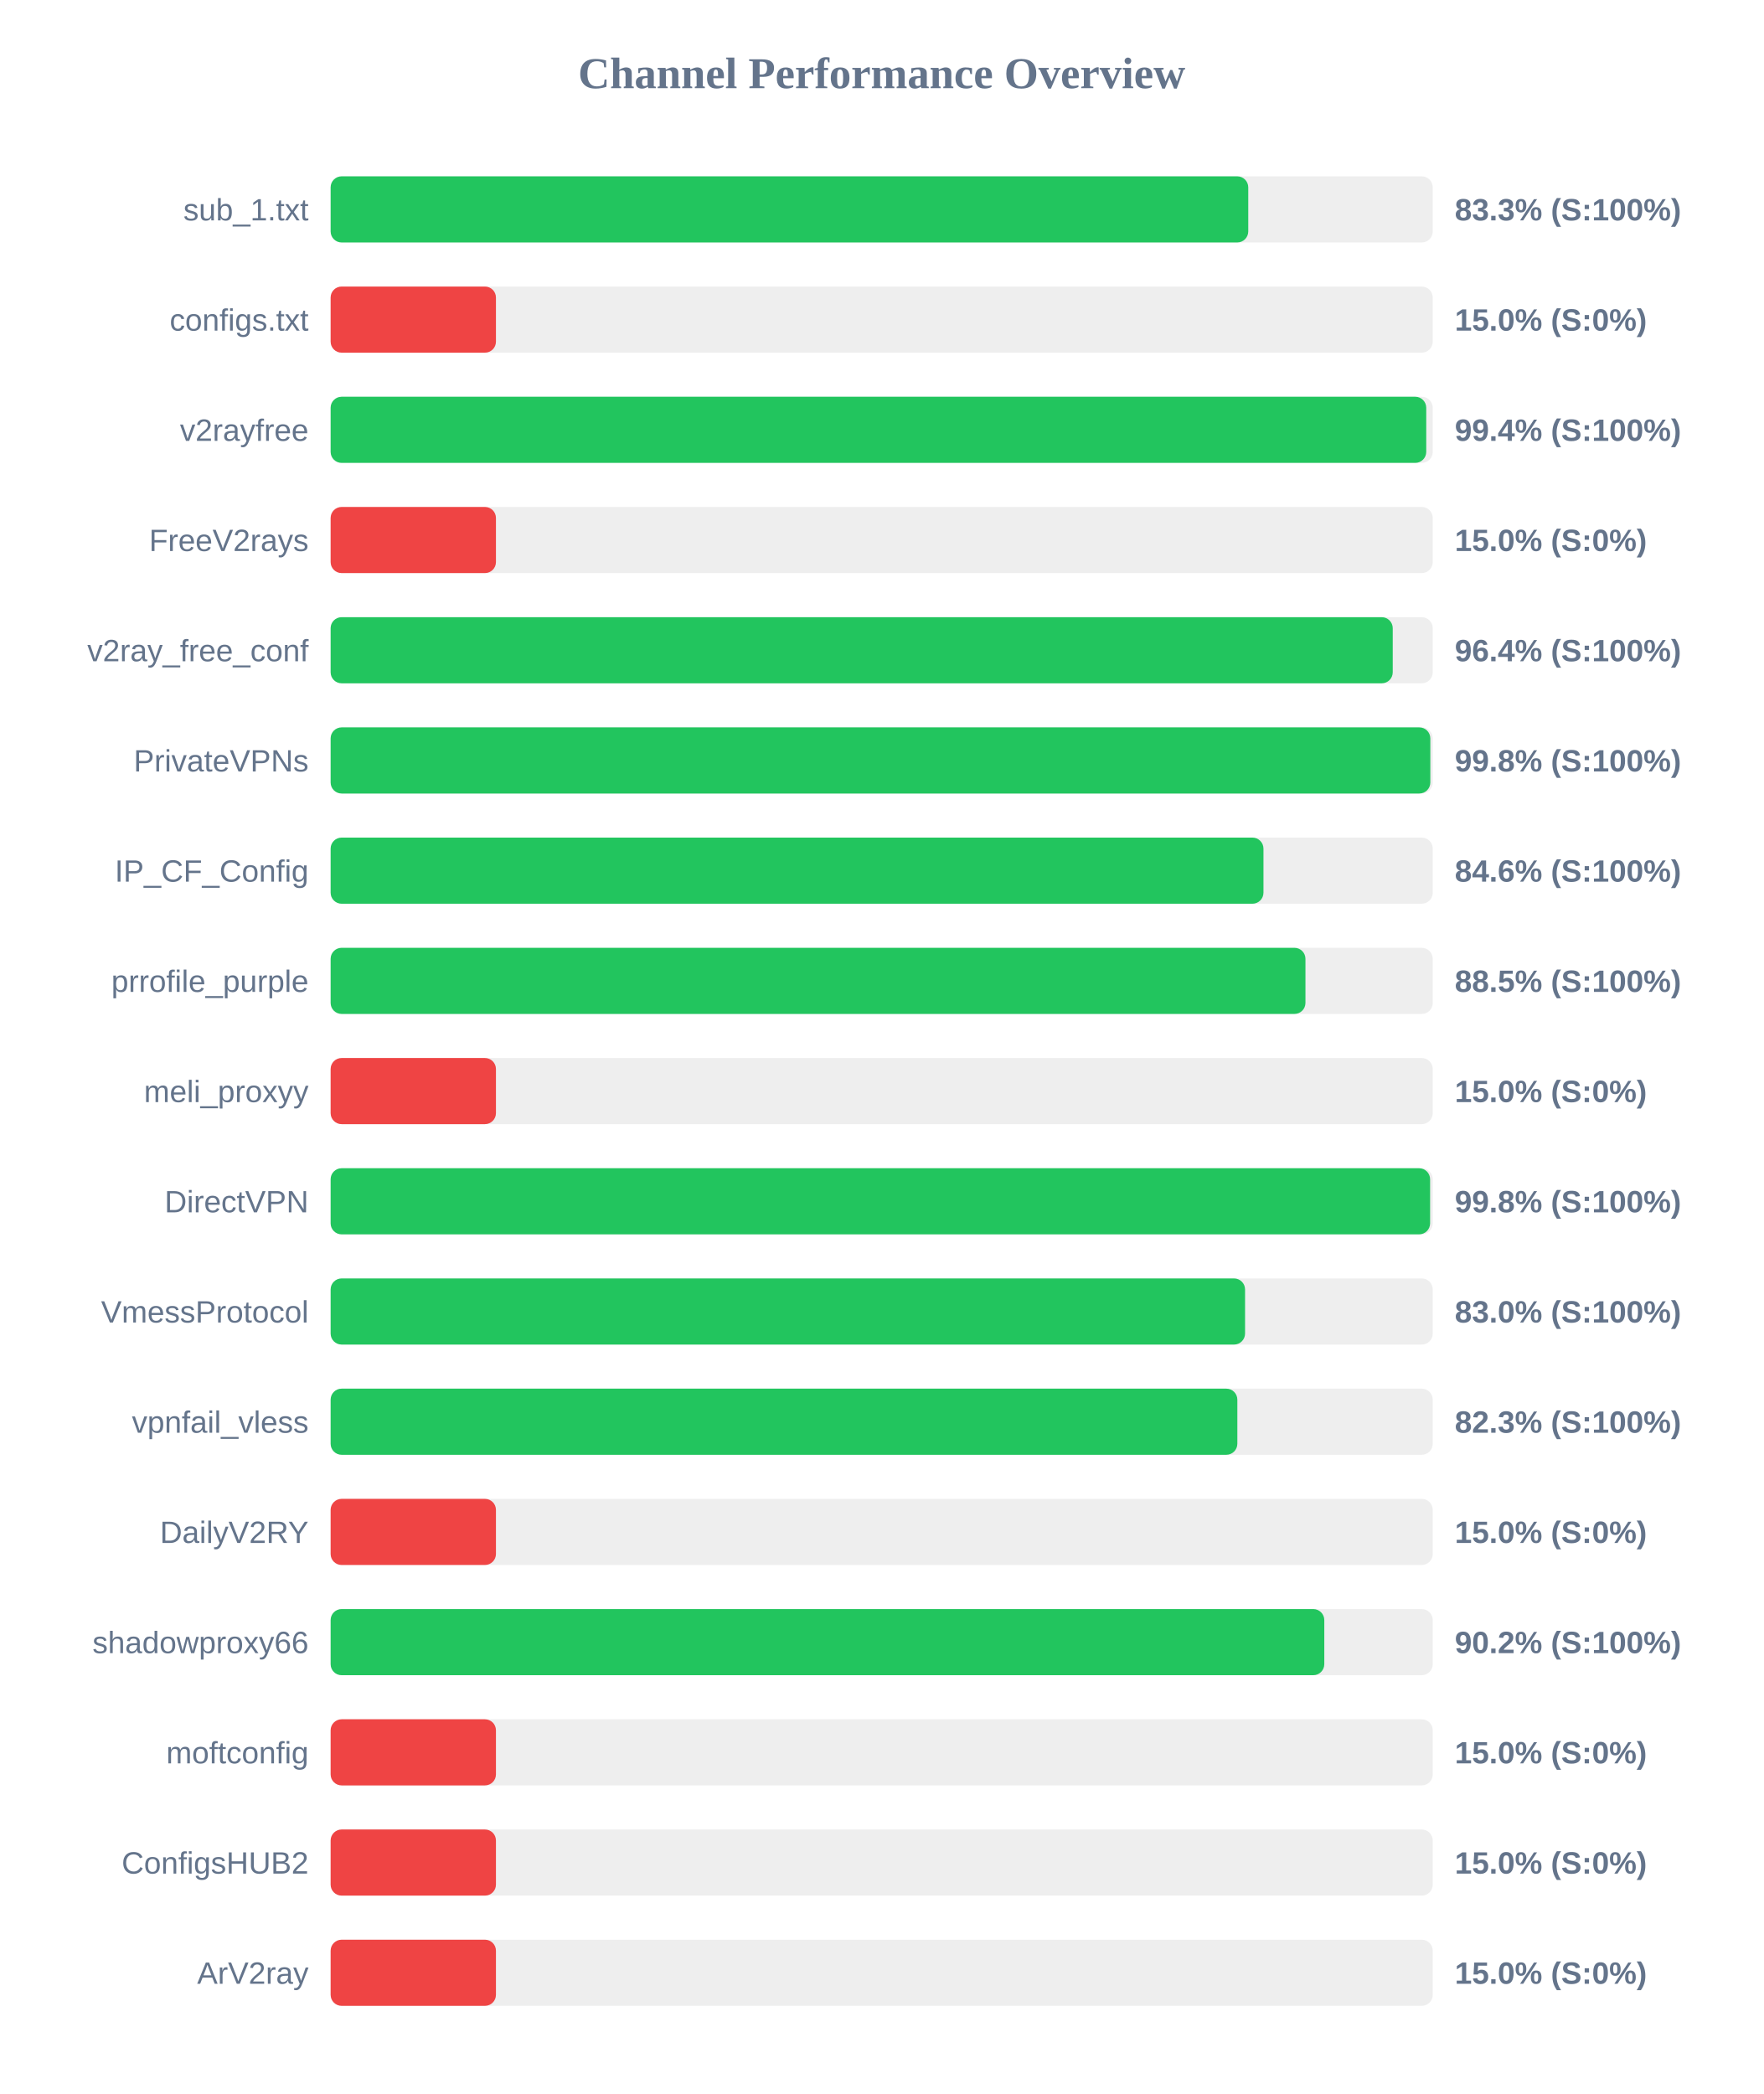
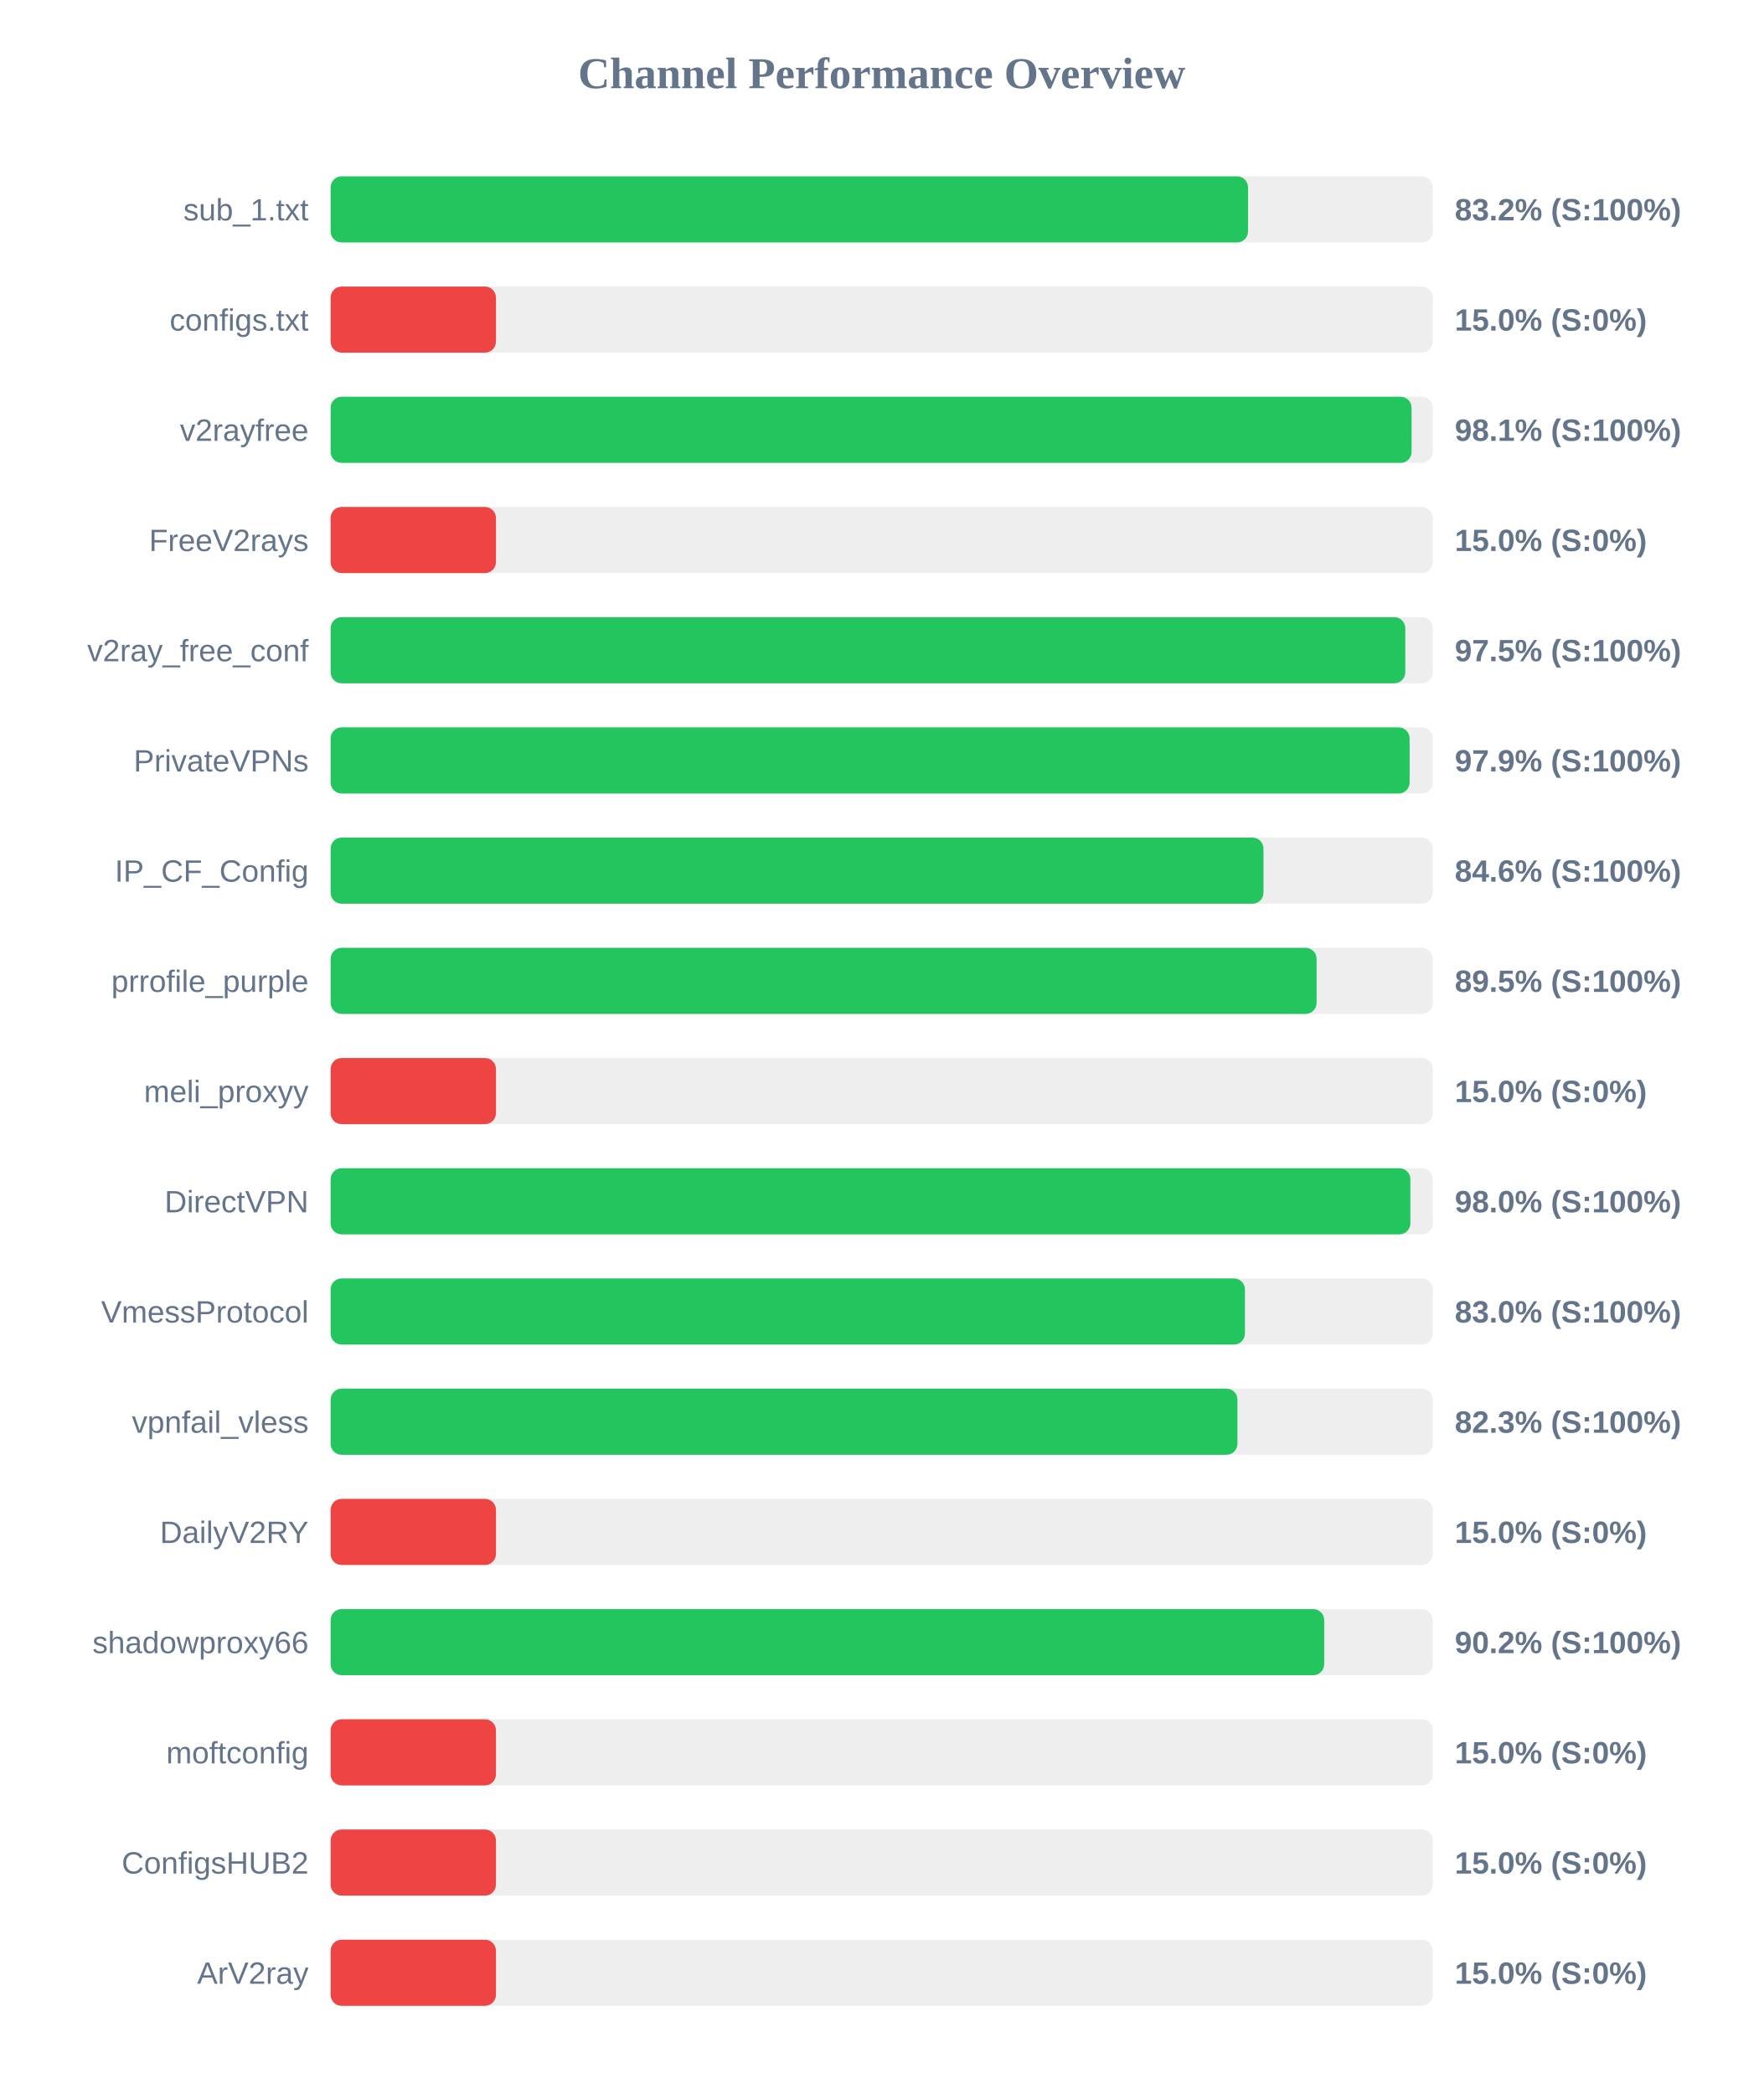
<svg xmlns="http://www.w3.org/2000/svg" width="800" height="950" version="1.1">
  <style>
        .row { font: 14px Arial; fill: #64748b; }
        .score { font: bold 14px Arial; fill: #64748b; }
    </style>
  <text x="400" y="40" text-anchor="middle" font-size="20px" font-weight="bold" fill="#64748b">Channel Performance Overview</text>
  <rect x="150" y="80" width="500" height="30" fill="#eee" rx="5" />
-   <rect x="150" y="80" width="416.3" height="30" fill="#22c55e" rx="5" />
+   <rect x="150" y="80" width="416.2" height="30" fill="#22c55e" rx="5" />
  <text x="140" y="100" text-anchor="end" class="row">sub_1.txt</text>
-   <text x="660" y="100" text-anchor="start" class="score">83.3% (S:100%)</text>
+   <text x="660" y="100" text-anchor="start" class="score">83.2% (S:100%)</text>
  <rect x="150" y="130" width="500" height="30" fill="#eee" rx="5" />
  <rect x="150" y="130" width="75.0" height="30" fill="#ef4444" rx="5" />
  <text x="140" y="150" text-anchor="end" class="row">configs.txt</text>
  <text x="660" y="150" text-anchor="start" class="score">15.0% (S:0%)</text>
  <rect x="150" y="180" width="500" height="30" fill="#eee" rx="5" />
-   <rect x="150" y="180" width="497.05" height="30" fill="#22c55e" rx="5" />
+   <rect x="150" y="180" width="490.4" height="30" fill="#22c55e" rx="5" />
  <text x="140" y="200" text-anchor="end" class="row">v2rayfree</text>
-   <text x="660" y="200" text-anchor="start" class="score">99.4% (S:100%)</text>
+   <text x="660" y="200" text-anchor="start" class="score">98.1% (S:100%)</text>
  <rect x="150" y="230" width="500" height="30" fill="#eee" rx="5" />
  <rect x="150" y="230" width="75.0" height="30" fill="#ef4444" rx="5" />
  <text x="140" y="250" text-anchor="end" class="row">FreeV2rays</text>
  <text x="660" y="250" text-anchor="start" class="score">15.0% (S:0%)</text>
  <rect x="150" y="280" width="500" height="30" fill="#eee" rx="5" />
-   <rect x="150" y="280" width="481.85" height="30" fill="#22c55e" rx="5" />
+   <rect x="150" y="280" width="487.55" height="30" fill="#22c55e" rx="5" />
  <text x="140" y="300" text-anchor="end" class="row">v2ray_free_conf</text>
-   <text x="660" y="300" text-anchor="start" class="score">96.4% (S:100%)</text>
+   <text x="660" y="300" text-anchor="start" class="score">97.5% (S:100%)</text>
  <rect x="150" y="330" width="500" height="30" fill="#eee" rx="5" />
-   <rect x="150" y="330" width="498.9" height="30" fill="#22c55e" rx="5" />
+   <rect x="150" y="330" width="489.5" height="30" fill="#22c55e" rx="5" />
  <text x="140" y="350" text-anchor="end" class="row">PrivateVPNs</text>
-   <text x="660" y="350" text-anchor="start" class="score">99.8% (S:100%)</text>
+   <text x="660" y="350" text-anchor="start" class="score">97.9% (S:100%)</text>
  <rect x="150" y="380" width="500" height="30" fill="#eee" rx="5" />
  <rect x="150" y="380" width="423.2" height="30" fill="#22c55e" rx="5" />
  <text x="140" y="400" text-anchor="end" class="row">IP_CF_Config</text>
  <text x="660" y="400" text-anchor="start" class="score">84.6% (S:100%)</text>
  <rect x="150" y="430" width="500" height="30" fill="#eee" rx="5" />
-   <rect x="150" y="430" width="442.25" height="30" fill="#22c55e" rx="5" />
+   <rect x="150" y="430" width="447.3" height="30" fill="#22c55e" rx="5" />
  <text x="140" y="450" text-anchor="end" class="row">prrofile_purple</text>
-   <text x="660" y="450" text-anchor="start" class="score">88.5% (S:100%)</text>
+   <text x="660" y="450" text-anchor="start" class="score">89.5% (S:100%)</text>
  <rect x="150" y="480" width="500" height="30" fill="#eee" rx="5" />
  <rect x="150" y="480" width="75.0" height="30" fill="#ef4444" rx="5" />
  <text x="140" y="500" text-anchor="end" class="row">meli_proxyy</text>
  <text x="660" y="500" text-anchor="start" class="score">15.0% (S:0%)</text>
  <rect x="150" y="530" width="500" height="30" fill="#eee" rx="5" />
-   <rect x="150" y="530" width="498.8" height="30" fill="#22c55e" rx="5" />
+   <rect x="150" y="530" width="489.85" height="30" fill="#22c55e" rx="5" />
  <text x="140" y="550" text-anchor="end" class="row">DirectVPN</text>
-   <text x="660" y="550" text-anchor="start" class="score">99.8% (S:100%)</text>
+   <text x="660" y="550" text-anchor="start" class="score">98.0% (S:100%)</text>
  <rect x="150" y="580" width="500" height="30" fill="#eee" rx="5" />
-   <rect x="150" y="580" width="414.85" height="30" fill="#22c55e" rx="5" />
+   <rect x="150" y="580" width="414.8" height="30" fill="#22c55e" rx="5" />
  <text x="140" y="600" text-anchor="end" class="row">VmessProtocol</text>
  <text x="660" y="600" text-anchor="start" class="score">83.0% (S:100%)</text>
  <rect x="150" y="630" width="500" height="30" fill="#eee" rx="5" />
-   <rect x="150" y="630" width="411.35" height="30" fill="#22c55e" rx="5" />
+   <rect x="150" y="630" width="411.4" height="30" fill="#22c55e" rx="5" />
  <text x="140" y="650" text-anchor="end" class="row">vpnfail_vless</text>
  <text x="660" y="650" text-anchor="start" class="score">82.3% (S:100%)</text>
  <rect x="150" y="680" width="500" height="30" fill="#eee" rx="5" />
  <rect x="150" y="680" width="75.0" height="30" fill="#ef4444" rx="5" />
  <text x="140" y="700" text-anchor="end" class="row">DailyV2RY</text>
  <text x="660" y="700" text-anchor="start" class="score">15.0% (S:0%)</text>
  <rect x="150" y="730" width="500" height="30" fill="#eee" rx="5" />
-   <rect x="150" y="730" width="450.8" height="30" fill="#22c55e" rx="5" />
+   <rect x="150" y="730" width="450.75" height="30" fill="#22c55e" rx="5" />
  <text x="140" y="750" text-anchor="end" class="row">shadowproxy66</text>
  <text x="660" y="750" text-anchor="start" class="score">90.2% (S:100%)</text>
  <rect x="150" y="780" width="500" height="30" fill="#eee" rx="5" />
  <rect x="150" y="780" width="75.0" height="30" fill="#ef4444" rx="5" />
  <text x="140" y="800" text-anchor="end" class="row">moftconfig</text>
  <text x="660" y="800" text-anchor="start" class="score">15.0% (S:0%)</text>
  <rect x="150" y="830" width="500" height="30" fill="#eee" rx="5" />
  <rect x="150" y="830" width="75.0" height="30" fill="#ef4444" rx="5" />
  <text x="140" y="850" text-anchor="end" class="row">ConfigsHUB2</text>
  <text x="660" y="850" text-anchor="start" class="score">15.0% (S:0%)</text>
  <rect x="150" y="880" width="500" height="30" fill="#eee" rx="5" />
  <rect x="150" y="880" width="75.0" height="30" fill="#ef4444" rx="5" />
  <text x="140" y="900" text-anchor="end" class="row">ArV2ray</text>
  <text x="660" y="900" text-anchor="start" class="score">15.0% (S:0%)</text>
</svg>
